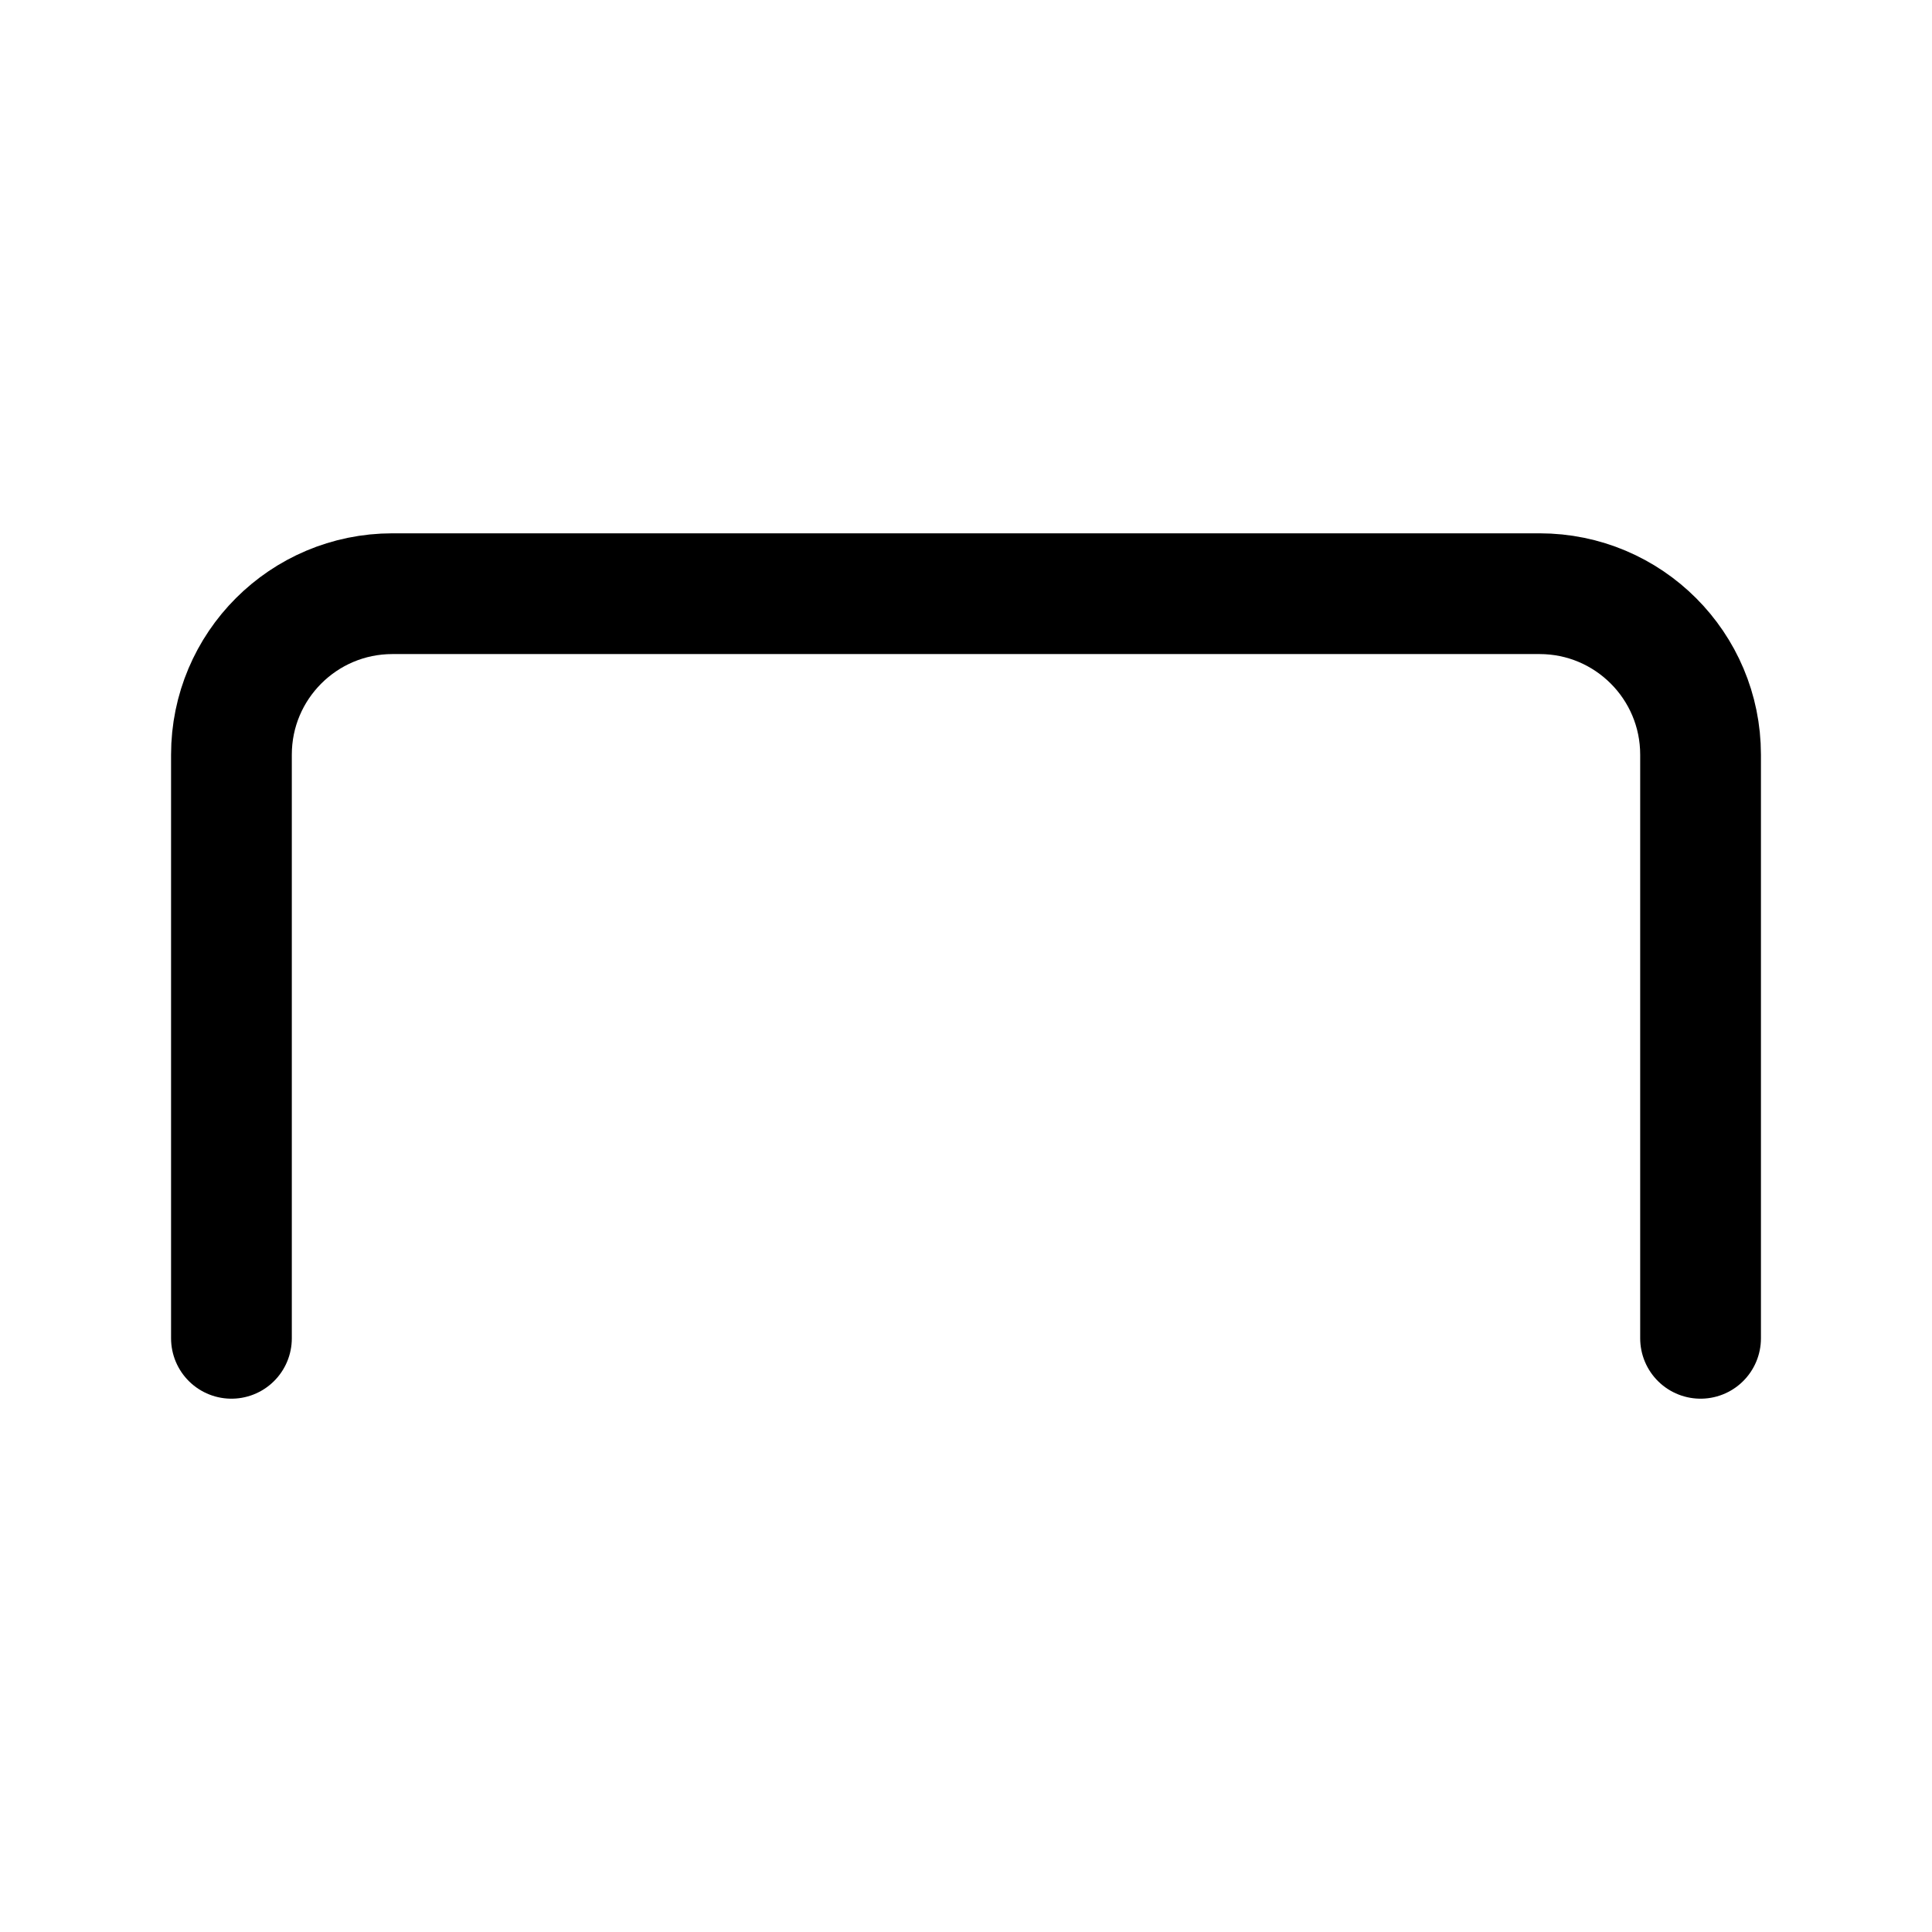
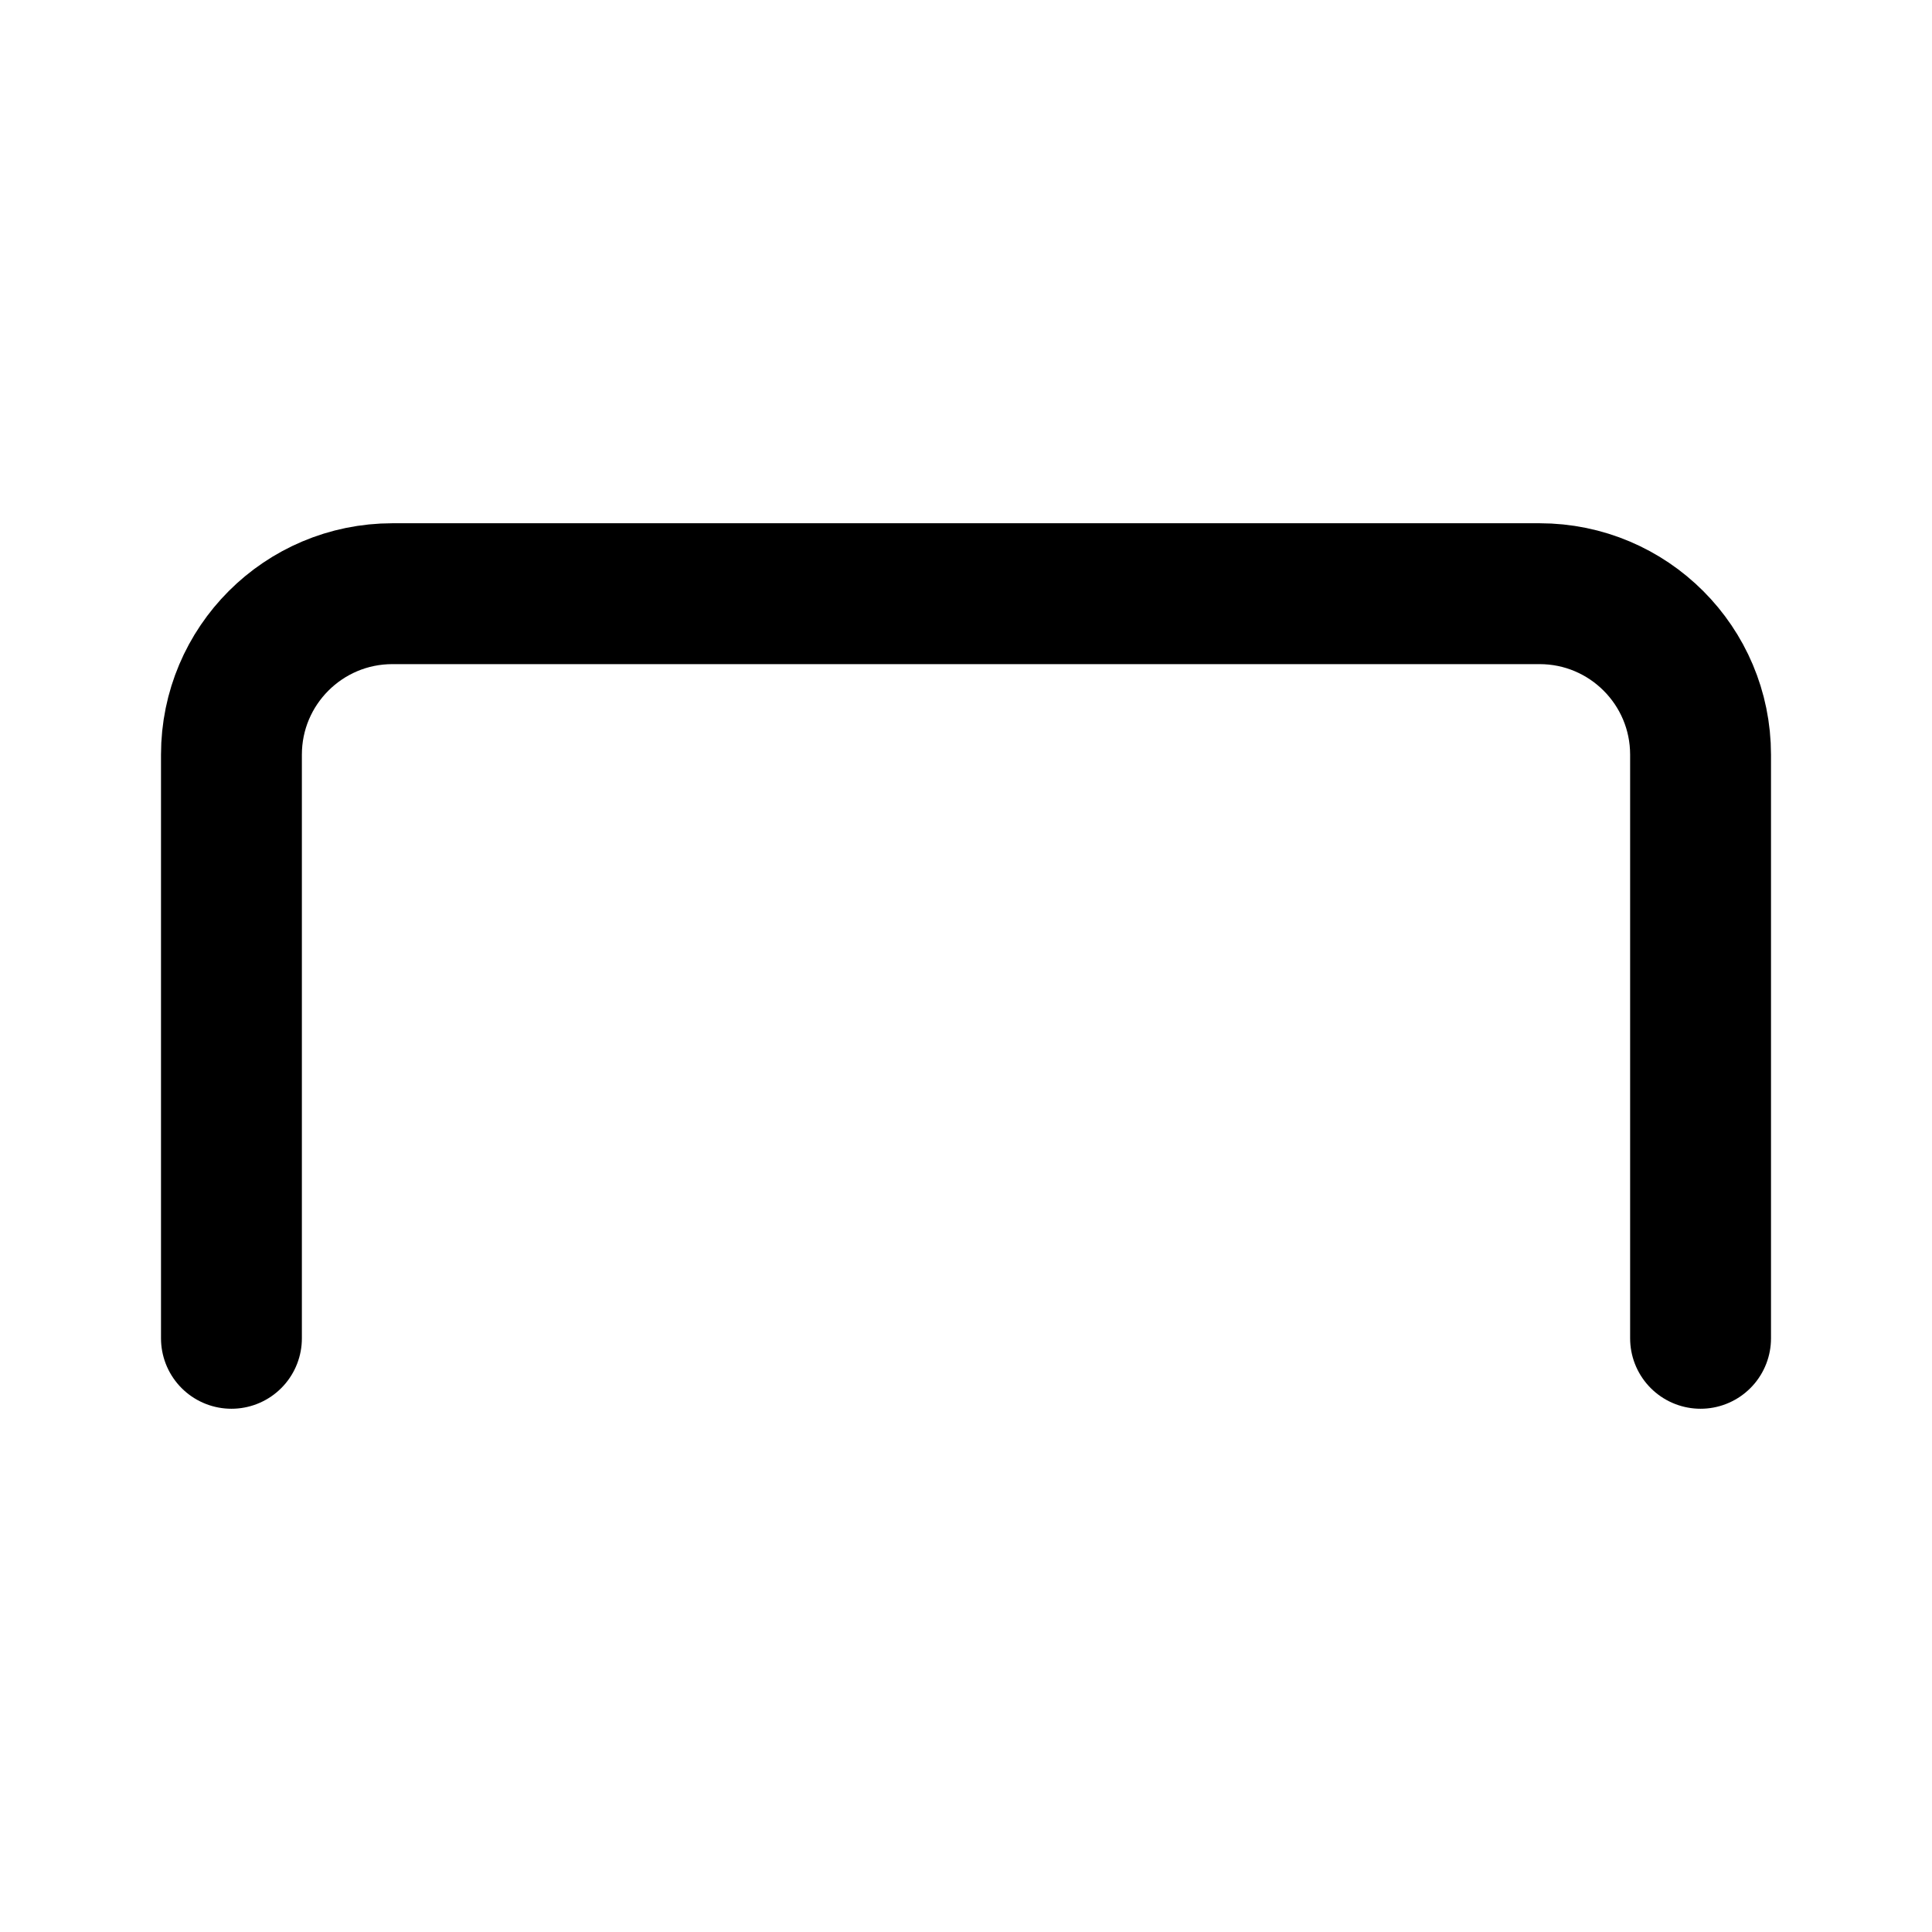
<svg xmlns="http://www.w3.org/2000/svg" width="192" height="192" fill="none">
-   <path d="M169 133V75c0-8.837-7.163-16-16-16H39c-8.837 0-16 7.163-16 16v58" stroke-width="12" stroke-linecap="round" stroke-linejoin="round" stroke="#000" />
+   <path d="M169 133V75c0-8.837-7.163-16-16-16H39c-8.837 0-16 7.163-16 16v58" stroke-width="14" stroke-linecap="round" stroke-linejoin="round" stroke="#000" />
</svg>
